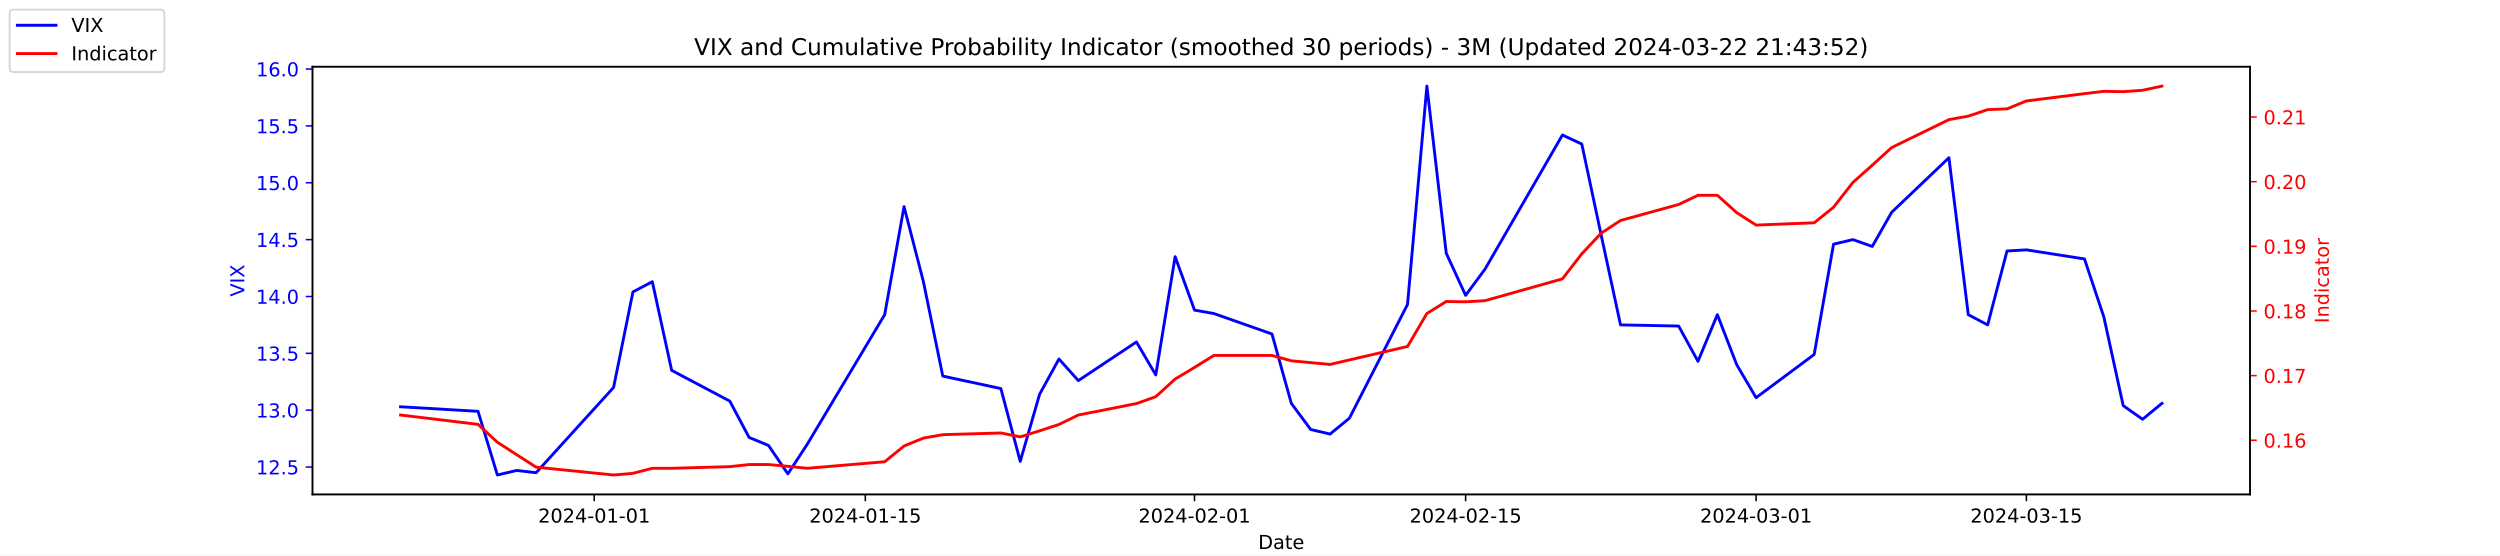
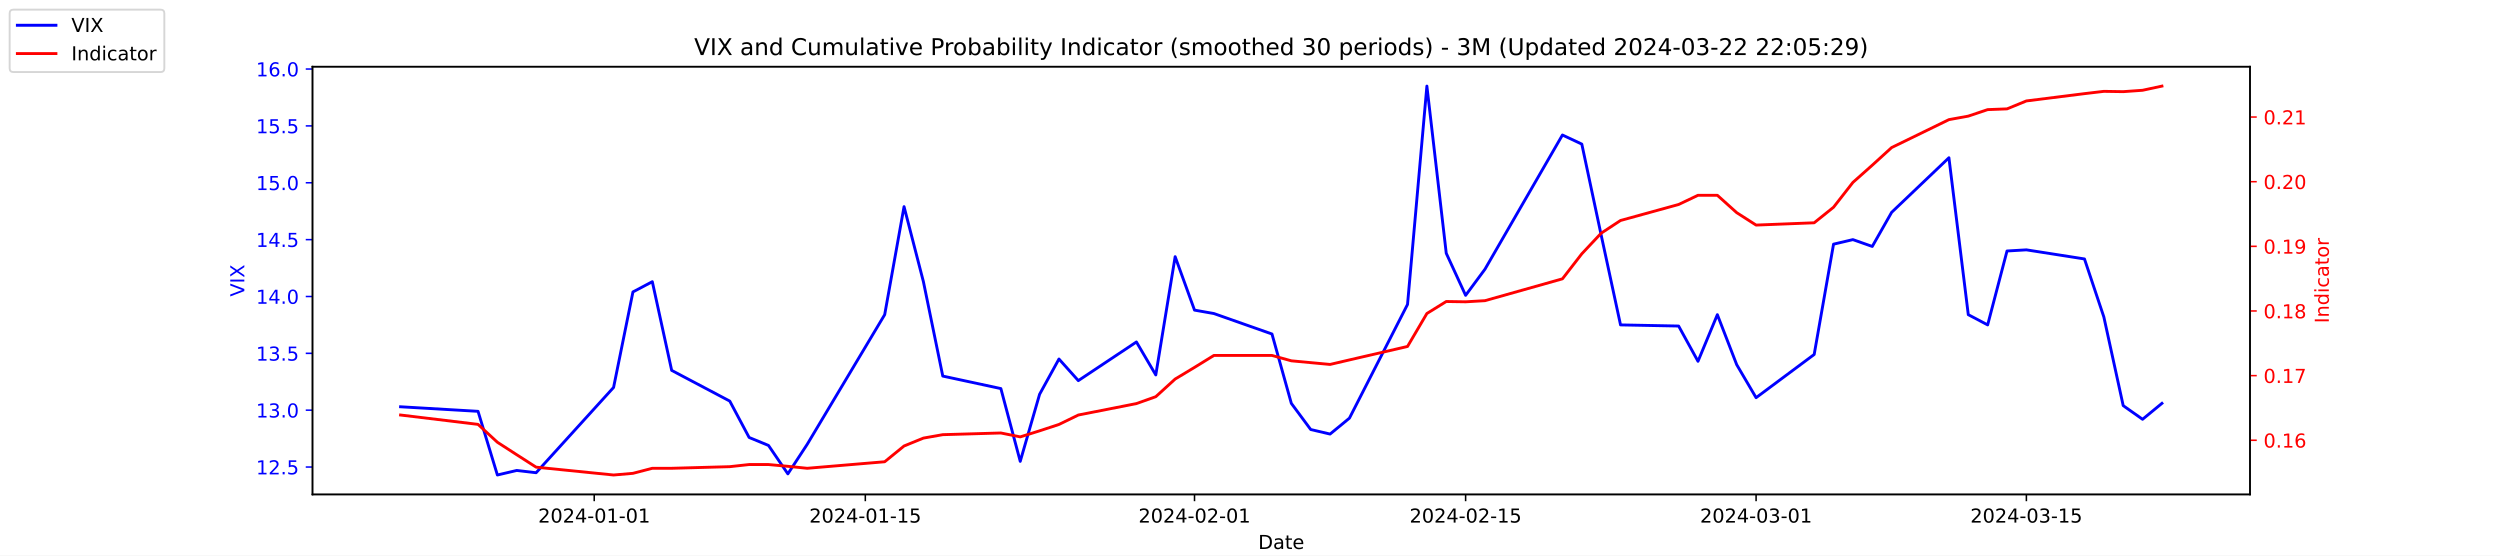
<svg xmlns="http://www.w3.org/2000/svg" xmlns:xlink="http://www.w3.org/1999/xlink" width="1296pt" height="288pt" viewBox="0 0 1296 288" version="1.1">
  <defs>
    <style type="text/css">*{stroke-linejoin: round; stroke-linecap: butt}</style>
  </defs>
  <g id="figure_1">
    <g id="patch_1">
      <path d="M 0 288  L 1296 288  L 1296 0  L 0 0  z " style="fill: #ffffff" />
    </g>
    <g id="axes_1">
      <g id="patch_2">
        <path d="M 162 256.32  L 1166.4 256.32  L 1166.4 34.56  L 162 34.56  z " style="fill: #ffffff" />
      </g>
      <g id="matplotlib.axis_1">
        <g id="xtick_1">
          <g id="line2d_1">
            <defs>
-               <path id="m0a89e63cd1" d="M 0 0  L 0 3.5  " style="stroke: #000000; stroke-width: 0.8" />
+               <path id="mcba1440560" d="M 0 0  L 0 3.5  " style="stroke: #000000; stroke-width: 0.8" />
            </defs>
            <g>
-               <use xlink:href="#m0a89e63cd1" x="308.04" y="256.32" style="stroke: #000000; stroke-width: 0.8" />
+               <use xlink:href="#mcba1440560" x="308.04" y="256.32" style="stroke: #000000; stroke-width: 0.8" />
            </g>
          </g>
          <g id="text_1">
            <g transform="translate(278.9824 270.9184) scale(0.1 -0.1)">
              <defs>
                <path id="DejaVuSans-32" d="M 1228 531  L 3431 531  L 3431 0  L 469 0  L 469 531  Q 828 903 1448 1529  Q 2069 2156 2228 2338  Q 2531 2678 2651 2914  Q 2772 3150 2772 3378  Q 2772 3750 2511 3984  Q 2250 4219 1831 4219  Q 1534 4219 1204 4116  Q 875 4013 500 3803  L 500 4441  Q 881 4594 1212 4672  Q 1544 4750 1819 4750  Q 2544 4750 2975 4387  Q 3406 4025 3406 3419  Q 3406 3131 3298 2873  Q 3191 2616 2906 2266  Q 2828 2175 2409 1742  Q 1991 1309 1228 531  z " transform="scale(0.015625)" />
                <path id="DejaVuSans-30" d="M 2034 4250  Q 1547 4250 1301 3770  Q 1056 3291 1056 2328  Q 1056 1369 1301 889  Q 1547 409 2034 409  Q 2525 409 2770 889  Q 3016 1369 3016 2328  Q 3016 3291 2770 3770  Q 2525 4250 2034 4250  z M 2034 4750  Q 2819 4750 3233 4129  Q 3647 3509 3647 2328  Q 3647 1150 3233 529  Q 2819 -91 2034 -91  Q 1250 -91 836 529  Q 422 1150 422 2328  Q 422 3509 836 4129  Q 1250 4750 2034 4750  z " transform="scale(0.015625)" />
                <path id="DejaVuSans-34" d="M 2419 4116  L 825 1625  L 2419 1625  L 2419 4116  z M 2253 4666  L 3047 4666  L 3047 1625  L 3713 1625  L 3713 1100  L 3047 1100  L 3047 0  L 2419 0  L 2419 1100  L 313 1100  L 313 1709  L 2253 4666  z " transform="scale(0.015625)" />
                <path id="DejaVuSans-2d" d="M 313 2009  L 1997 2009  L 1997 1497  L 313 1497  L 313 2009  z " transform="scale(0.015625)" />
                <path id="DejaVuSans-31" d="M 794 531  L 1825 531  L 1825 4091  L 703 3866  L 703 4441  L 1819 4666  L 2450 4666  L 2450 531  L 3481 531  L 3481 0  L 794 0  L 794 531  z " transform="scale(0.015625)" />
              </defs>
              <use xlink:href="#DejaVuSans-32" />
              <use xlink:href="#DejaVuSans-30" x="63.623" />
              <use xlink:href="#DejaVuSans-32" x="127.246" />
              <use xlink:href="#DejaVuSans-34" x="190.869" />
              <use xlink:href="#DejaVuSans-2d" x="254.492" />
              <use xlink:href="#DejaVuSans-30" x="290.576" />
              <use xlink:href="#DejaVuSans-31" x="354.199" />
              <use xlink:href="#DejaVuSans-2d" x="417.822" />
              <use xlink:href="#DejaVuSans-30" x="453.906" />
              <use xlink:href="#DejaVuSans-31" x="517.529" />
            </g>
          </g>
        </g>
        <g id="xtick_2">
          <g id="line2d_2">
            <g>
-               <use xlink:href="#m0a89e63cd1" x="448.58" y="256.32" style="stroke: #000000; stroke-width: 0.8" />
+               <use xlink:href="#mcba1440560" x="448.58" y="256.32" style="stroke: #000000; stroke-width: 0.8" />
            </g>
          </g>
          <g id="text_2">
            <g transform="translate(419.5222 270.9184) scale(0.1 -0.1)">
              <defs>
                <path id="DejaVuSans-35" d="M 691 4666  L 3169 4666  L 3169 4134  L 1269 4134  L 1269 2991  Q 1406 3038 1543 3061  Q 1681 3084 1819 3084  Q 2600 3084 3056 2656  Q 3513 2228 3513 1497  Q 3513 744 3044 326  Q 2575 -91 1722 -91  Q 1428 -91 1123 -41  Q 819 9 494 109  L 494 744  Q 775 591 1075 516  Q 1375 441 1709 441  Q 2250 441 2565 725  Q 2881 1009 2881 1497  Q 2881 1984 2565 2268  Q 2250 2553 1709 2553  Q 1456 2553 1204 2497  Q 953 2441 691 2322  L 691 4666  z " transform="scale(0.015625)" />
              </defs>
              <use xlink:href="#DejaVuSans-32" />
              <use xlink:href="#DejaVuSans-30" x="63.623" />
              <use xlink:href="#DejaVuSans-32" x="127.246" />
              <use xlink:href="#DejaVuSans-34" x="190.869" />
              <use xlink:href="#DejaVuSans-2d" x="254.492" />
              <use xlink:href="#DejaVuSans-30" x="290.576" />
              <use xlink:href="#DejaVuSans-31" x="354.199" />
              <use xlink:href="#DejaVuSans-2d" x="417.822" />
              <use xlink:href="#DejaVuSans-31" x="453.906" />
              <use xlink:href="#DejaVuSans-35" x="517.529" />
            </g>
          </g>
        </g>
        <g id="xtick_3">
          <g id="line2d_3">
            <g>
-               <use xlink:href="#m0a89e63cd1" x="619.236" y="256.32" style="stroke: #000000; stroke-width: 0.8" />
+               <use xlink:href="#mcba1440560" x="619.236" y="256.32" style="stroke: #000000; stroke-width: 0.8" />
            </g>
          </g>
          <g id="text_3">
            <g transform="translate(590.1778 270.9184) scale(0.1 -0.1)">
              <use xlink:href="#DejaVuSans-32" />
              <use xlink:href="#DejaVuSans-30" x="63.623" />
              <use xlink:href="#DejaVuSans-32" x="127.246" />
              <use xlink:href="#DejaVuSans-34" x="190.869" />
              <use xlink:href="#DejaVuSans-2d" x="254.492" />
              <use xlink:href="#DejaVuSans-30" x="290.576" />
              <use xlink:href="#DejaVuSans-32" x="354.199" />
              <use xlink:href="#DejaVuSans-2d" x="417.822" />
              <use xlink:href="#DejaVuSans-30" x="453.906" />
              <use xlink:href="#DejaVuSans-31" x="517.529" />
            </g>
          </g>
        </g>
        <g id="xtick_4">
          <g id="line2d_4">
            <g>
-               <use xlink:href="#m0a89e63cd1" x="759.775" y="256.32" style="stroke: #000000; stroke-width: 0.8" />
+               <use xlink:href="#mcba1440560" x="759.775" y="256.32" style="stroke: #000000; stroke-width: 0.8" />
            </g>
          </g>
          <g id="text_4">
            <g transform="translate(730.7177 270.9184) scale(0.1 -0.1)">
              <use xlink:href="#DejaVuSans-32" />
              <use xlink:href="#DejaVuSans-30" x="63.623" />
              <use xlink:href="#DejaVuSans-32" x="127.246" />
              <use xlink:href="#DejaVuSans-34" x="190.869" />
              <use xlink:href="#DejaVuSans-2d" x="254.492" />
              <use xlink:href="#DejaVuSans-30" x="290.576" />
              <use xlink:href="#DejaVuSans-32" x="354.199" />
              <use xlink:href="#DejaVuSans-2d" x="417.822" />
              <use xlink:href="#DejaVuSans-31" x="453.906" />
              <use xlink:href="#DejaVuSans-35" x="517.529" />
            </g>
          </g>
        </g>
        <g id="xtick_5">
          <g id="line2d_5">
            <g>
-               <use xlink:href="#m0a89e63cd1" x="910.354" y="256.32" style="stroke: #000000; stroke-width: 0.8" />
+               <use xlink:href="#mcba1440560" x="910.354" y="256.32" style="stroke: #000000; stroke-width: 0.8" />
            </g>
          </g>
          <g id="text_5">
            <g transform="translate(881.2961 270.9184) scale(0.1 -0.1)">
              <defs>
                <path id="DejaVuSans-33" d="M 2597 2516  Q 3050 2419 3304 2112  Q 3559 1806 3559 1356  Q 3559 666 3084 287  Q 2609 -91 1734 -91  Q 1441 -91 1130 -33  Q 819 25 488 141  L 488 750  Q 750 597 1062 519  Q 1375 441 1716 441  Q 2309 441 2620 675  Q 2931 909 2931 1356  Q 2931 1769 2642 2001  Q 2353 2234 1838 2234  L 1294 2234  L 1294 2753  L 1863 2753  Q 2328 2753 2575 2939  Q 2822 3125 2822 3475  Q 2822 3834 2567 4026  Q 2313 4219 1838 4219  Q 1578 4219 1281 4162  Q 984 4106 628 3988  L 628 4550  Q 988 4650 1302 4700  Q 1616 4750 1894 4750  Q 2613 4750 3031 4423  Q 3450 4097 3450 3541  Q 3450 3153 3228 2886  Q 3006 2619 2597 2516  z " transform="scale(0.015625)" />
              </defs>
              <use xlink:href="#DejaVuSans-32" />
              <use xlink:href="#DejaVuSans-30" x="63.623" />
              <use xlink:href="#DejaVuSans-32" x="127.246" />
              <use xlink:href="#DejaVuSans-34" x="190.869" />
              <use xlink:href="#DejaVuSans-2d" x="254.492" />
              <use xlink:href="#DejaVuSans-30" x="290.576" />
              <use xlink:href="#DejaVuSans-33" x="354.199" />
              <use xlink:href="#DejaVuSans-2d" x="417.822" />
              <use xlink:href="#DejaVuSans-30" x="453.906" />
              <use xlink:href="#DejaVuSans-31" x="517.529" />
            </g>
          </g>
        </g>
        <g id="xtick_6">
          <g id="line2d_6">
            <g>
-               <use xlink:href="#m0a89e63cd1" x="1050.476" y="256.32" style="stroke: #000000; stroke-width: 0.8" />
+               <use xlink:href="#mcba1440560" x="1050.476" y="256.32" style="stroke: #000000; stroke-width: 0.8" />
            </g>
          </g>
          <g id="text_6">
            <g transform="translate(1021.418 270.9184) scale(0.1 -0.1)">
              <use xlink:href="#DejaVuSans-32" />
              <use xlink:href="#DejaVuSans-30" x="63.623" />
              <use xlink:href="#DejaVuSans-32" x="127.246" />
              <use xlink:href="#DejaVuSans-34" x="190.869" />
              <use xlink:href="#DejaVuSans-2d" x="254.492" />
              <use xlink:href="#DejaVuSans-30" x="290.576" />
              <use xlink:href="#DejaVuSans-33" x="354.199" />
              <use xlink:href="#DejaVuSans-2d" x="417.822" />
              <use xlink:href="#DejaVuSans-31" x="453.906" />
              <use xlink:href="#DejaVuSans-35" x="517.529" />
            </g>
          </g>
        </g>
        <g id="text_7">
          <g transform="translate(652.2492 284.5966) scale(0.1 -0.1)">
            <defs>
              <path id="DejaVuSans-44" d="M 1259 4147  L 1259 519  L 2022 519  Q 2988 519 3436 956  Q 3884 1394 3884 2338  Q 3884 3275 3436 3711  Q 2988 4147 2022 4147  L 1259 4147  z M 628 4666  L 1925 4666  Q 3281 4666 3915 4102  Q 4550 3538 4550 2338  Q 4550 1131 3912 565  Q 3275 0 1925 0  L 628 0  L 628 4666  z " transform="scale(0.015625)" />
              <path id="DejaVuSans-61" d="M 2194 1759  Q 1497 1759 1228 1600  Q 959 1441 959 1056  Q 959 750 1161 570  Q 1363 391 1709 391  Q 2188 391 2477 730  Q 2766 1069 2766 1631  L 2766 1759  L 2194 1759  z M 3341 1997  L 3341 0  L 2766 0  L 2766 531  Q 2569 213 2275 61  Q 1981 -91 1556 -91  Q 1019 -91 701 211  Q 384 513 384 1019  Q 384 1609 779 1909  Q 1175 2209 1959 2209  L 2766 2209  L 2766 2266  Q 2766 2663 2505 2880  Q 2244 3097 1772 3097  Q 1472 3097 1187 3025  Q 903 2953 641 2809  L 641 3341  Q 956 3463 1253 3523  Q 1550 3584 1831 3584  Q 2591 3584 2966 3190  Q 3341 2797 3341 1997  z " transform="scale(0.015625)" />
              <path id="DejaVuSans-74" d="M 1172 4494  L 1172 3500  L 2356 3500  L 2356 3053  L 1172 3053  L 1172 1153  Q 1172 725 1289 603  Q 1406 481 1766 481  L 2356 481  L 2356 0  L 1766 0  Q 1100 0 847 248  Q 594 497 594 1153  L 594 3053  L 172 3053  L 172 3500  L 594 3500  L 594 4494  L 1172 4494  z " transform="scale(0.015625)" />
              <path id="DejaVuSans-65" d="M 3597 1894  L 3597 1613  L 953 1613  Q 991 1019 1311 708  Q 1631 397 2203 397  Q 2534 397 2845 478  Q 3156 559 3463 722  L 3463 178  Q 3153 47 2828 -22  Q 2503 -91 2169 -91  Q 1331 -91 842 396  Q 353 884 353 1716  Q 353 2575 817 3079  Q 1281 3584 2069 3584  Q 2775 3584 3186 3129  Q 3597 2675 3597 1894  z M 3022 2063  Q 3016 2534 2758 2815  Q 2500 3097 2075 3097  Q 1594 3097 1305 2825  Q 1016 2553 972 2059  L 3022 2063  z " transform="scale(0.015625)" />
            </defs>
            <use xlink:href="#DejaVuSans-44" />
            <use xlink:href="#DejaVuSans-61" x="77.002" />
            <use xlink:href="#DejaVuSans-74" x="138.281" />
            <use xlink:href="#DejaVuSans-65" x="177.49" />
          </g>
        </g>
      </g>
      <g id="matplotlib.axis_2">
        <g id="ytick_1">
          <g id="line2d_7">
            <defs>
-               <path id="m13eb1747d9" d="M 0 0  L -3.5 0  " style="stroke: #0000ff; stroke-width: 0.8" />
+               <path id="m016d136ee3" d="M 0 0  L -3.5 0  " style="stroke: #0000ff; stroke-width: 0.8" />
            </defs>
            <g>
-               <use xlink:href="#m13eb1747d9" x="162" y="242.114" style="fill: #0000ff; stroke: #0000ff; stroke-width: 0.8" />
+               <use xlink:href="#m016d136ee3" x="162" y="242.114" style="fill: #0000ff; stroke: #0000ff; stroke-width: 0.8" />
            </g>
          </g>
          <g id="text_8">
            <g style="fill: #0000ff" transform="translate(132.7344 245.9129) scale(0.1 -0.1)">
              <defs>
                <path id="DejaVuSans-2e" d="M 684 794  L 1344 794  L 1344 0  L 684 0  L 684 794  z " transform="scale(0.015625)" />
              </defs>
              <use xlink:href="#DejaVuSans-31" />
              <use xlink:href="#DejaVuSans-32" x="63.623" />
              <use xlink:href="#DejaVuSans-2e" x="127.246" />
              <use xlink:href="#DejaVuSans-35" x="159.033" />
            </g>
          </g>
        </g>
        <g id="ytick_2">
          <g id="line2d_8">
            <g>
-               <use xlink:href="#m13eb1747d9" x="162" y="212.64" style="fill: #0000ff; stroke: #0000ff; stroke-width: 0.8" />
+               <use xlink:href="#m016d136ee3" x="162" y="212.64" style="fill: #0000ff; stroke: #0000ff; stroke-width: 0.8" />
            </g>
          </g>
          <g id="text_9">
            <g style="fill: #0000ff" transform="translate(132.7344 216.4392) scale(0.1 -0.1)">
              <use xlink:href="#DejaVuSans-31" />
              <use xlink:href="#DejaVuSans-33" x="63.623" />
              <use xlink:href="#DejaVuSans-2e" x="127.246" />
              <use xlink:href="#DejaVuSans-30" x="159.033" />
            </g>
          </g>
        </g>
        <g id="ytick_3">
          <g id="line2d_9">
            <g>
-               <use xlink:href="#m13eb1747d9" x="162" y="183.166" style="fill: #0000ff; stroke: #0000ff; stroke-width: 0.8" />
+               <use xlink:href="#m016d136ee3" x="162" y="183.166" style="fill: #0000ff; stroke: #0000ff; stroke-width: 0.8" />
            </g>
          </g>
          <g id="text_10">
            <g style="fill: #0000ff" transform="translate(132.7344 186.9656) scale(0.1 -0.1)">
              <use xlink:href="#DejaVuSans-31" />
              <use xlink:href="#DejaVuSans-33" x="63.623" />
              <use xlink:href="#DejaVuSans-2e" x="127.246" />
              <use xlink:href="#DejaVuSans-35" x="159.033" />
            </g>
          </g>
        </g>
        <g id="ytick_4">
          <g id="line2d_10">
            <g>
-               <use xlink:href="#m13eb1747d9" x="162" y="153.693" style="fill: #0000ff; stroke: #0000ff; stroke-width: 0.8" />
+               <use xlink:href="#m016d136ee3" x="162" y="153.693" style="fill: #0000ff; stroke: #0000ff; stroke-width: 0.8" />
            </g>
          </g>
          <g id="text_11">
            <g style="fill: #0000ff" transform="translate(132.7344 157.4919) scale(0.1 -0.1)">
              <use xlink:href="#DejaVuSans-31" />
              <use xlink:href="#DejaVuSans-34" x="63.623" />
              <use xlink:href="#DejaVuSans-2e" x="127.246" />
              <use xlink:href="#DejaVuSans-30" x="159.033" />
            </g>
          </g>
        </g>
        <g id="ytick_5">
          <g id="line2d_11">
            <g>
-               <use xlink:href="#m13eb1747d9" x="162" y="124.219" style="fill: #0000ff; stroke: #0000ff; stroke-width: 0.8" />
+               <use xlink:href="#m016d136ee3" x="162" y="124.219" style="fill: #0000ff; stroke: #0000ff; stroke-width: 0.8" />
            </g>
          </g>
          <g id="text_12">
            <g style="fill: #0000ff" transform="translate(132.7344 128.0182) scale(0.1 -0.1)">
              <use xlink:href="#DejaVuSans-31" />
              <use xlink:href="#DejaVuSans-34" x="63.623" />
              <use xlink:href="#DejaVuSans-2e" x="127.246" />
              <use xlink:href="#DejaVuSans-35" x="159.033" />
            </g>
          </g>
        </g>
        <g id="ytick_6">
          <g id="line2d_12">
            <g>
-               <use xlink:href="#m13eb1747d9" x="162" y="94.745" style="fill: #0000ff; stroke: #0000ff; stroke-width: 0.8" />
+               <use xlink:href="#m016d136ee3" x="162" y="94.745" style="fill: #0000ff; stroke: #0000ff; stroke-width: 0.8" />
            </g>
          </g>
          <g id="text_13">
            <g style="fill: #0000ff" transform="translate(132.7344 98.5445) scale(0.1 -0.1)">
              <use xlink:href="#DejaVuSans-31" />
              <use xlink:href="#DejaVuSans-35" x="63.623" />
              <use xlink:href="#DejaVuSans-2e" x="127.246" />
              <use xlink:href="#DejaVuSans-30" x="159.033" />
            </g>
          </g>
        </g>
        <g id="ytick_7">
          <g id="line2d_13">
            <g>
-               <use xlink:href="#m13eb1747d9" x="162" y="65.272" style="fill: #0000ff; stroke: #0000ff; stroke-width: 0.8" />
+               <use xlink:href="#m016d136ee3" x="162" y="65.272" style="fill: #0000ff; stroke: #0000ff; stroke-width: 0.8" />
            </g>
          </g>
          <g id="text_14">
            <g style="fill: #0000ff" transform="translate(132.7344 69.07082) scale(0.1 -0.1)">
              <use xlink:href="#DejaVuSans-31" />
              <use xlink:href="#DejaVuSans-35" x="63.623" />
              <use xlink:href="#DejaVuSans-2e" x="127.246" />
              <use xlink:href="#DejaVuSans-35" x="159.033" />
            </g>
          </g>
        </g>
        <g id="ytick_8">
          <g id="line2d_14">
            <g>
-               <use xlink:href="#m13eb1747d9" x="162" y="35.798" style="fill: #0000ff; stroke: #0000ff; stroke-width: 0.8" />
+               <use xlink:href="#m016d136ee3" x="162" y="35.798" style="fill: #0000ff; stroke: #0000ff; stroke-width: 0.8" />
            </g>
          </g>
          <g id="text_15">
            <g style="fill: #0000ff" transform="translate(132.7344 39.59714) scale(0.1 -0.1)">
              <defs>
                <path id="DejaVuSans-36" d="M 2113 2584  Q 1688 2584 1439 2293  Q 1191 2003 1191 1497  Q 1191 994 1439 701  Q 1688 409 2113 409  Q 2538 409 2786 701  Q 3034 994 3034 1497  Q 3034 2003 2786 2293  Q 2538 2584 2113 2584  z M 3366 4563  L 3366 3988  Q 3128 4100 2886 4159  Q 2644 4219 2406 4219  Q 1781 4219 1451 3797  Q 1122 3375 1075 2522  Q 1259 2794 1537 2939  Q 1816 3084 2150 3084  Q 2853 3084 3261 2657  Q 3669 2231 3669 1497  Q 3669 778 3244 343  Q 2819 -91 2113 -91  Q 1303 -91 875 529  Q 447 1150 447 2328  Q 447 3434 972 4092  Q 1497 4750 2381 4750  Q 2619 4750 2861 4703  Q 3103 4656 3366 4563  z " transform="scale(0.015625)" />
              </defs>
              <use xlink:href="#DejaVuSans-31" />
              <use xlink:href="#DejaVuSans-36" x="63.623" />
              <use xlink:href="#DejaVuSans-2e" x="127.246" />
              <use xlink:href="#DejaVuSans-30" x="159.033" />
            </g>
          </g>
        </g>
        <g id="text_16">
          <g style="fill: #0000ff" transform="translate(126.6547 153.7603) rotate(-90) scale(0.1 -0.1)">
            <defs>
              <path id="DejaVuSans-56" d="M 1831 0  L 50 4666  L 709 4666  L 2188 738  L 3669 4666  L 4325 4666  L 2547 0  L 1831 0  z " transform="scale(0.015625)" />
              <path id="DejaVuSans-49" d="M 628 4666  L 1259 4666  L 1259 0  L 628 0  L 628 4666  z " transform="scale(0.015625)" />
              <path id="DejaVuSans-58" d="M 403 4666  L 1081 4666  L 2241 2931  L 3406 4666  L 4084 4666  L 2584 2425  L 4184 0  L 3506 0  L 2194 1984  L 872 0  L 191 0  L 1856 2491  L 403 4666  z " transform="scale(0.015625)" />
            </defs>
            <use xlink:href="#DejaVuSans-56" />
            <use xlink:href="#DejaVuSans-49" x="68.408" />
            <use xlink:href="#DejaVuSans-58" x="97.9" />
          </g>
        </g>
      </g>
      <g id="line2d_15">
-         <path d="M 207.655 210.872  L 247.809 213.23  L 257.847 246.24  L 267.886 243.882  L 277.924 245.061  L 318.079 200.851  L 328.117 151.335  L 338.156 146.029  L 348.194 192.008  L 378.31 207.924  L 388.349 226.787  L 398.387 230.914  L 408.426 245.651  L 418.464 230.324  L 458.619 163.124  L 468.657 107.124  L 478.696 146.029  L 488.734 194.956  L 518.85 201.44  L 528.889 239.166  L 538.927 204.387  L 548.966 186.114  L 559.004 197.314  L 589.12 177.272  L 599.158 194.366  L 609.197 133.061  L 619.236 160.766  L 629.274 162.535  L 659.39 173.145  L 669.428 209.103  L 679.467 222.661  L 689.506 225.019  L 699.544 216.766  L 729.66 157.819  L 739.698 44.64  L 749.737 131.293  L 759.775 153.103  L 769.814 139.545  L 809.968 69.987  L 820.007 74.703  L 830.045 121.861  L 840.084 168.429  L 870.2 169.019  L 880.238 187.293  L 890.277 163.124  L 900.315 189.061  L 910.354 206.156  L 940.47 183.756  L 950.508 126.577  L 960.547 124.219  L 970.585 127.756  L 980.624 110.072  L 1010.321 81.777  L 1020.36 163.124  L 1030.398 168.429  L 1040.437 130.114  L 1050.476 129.524  L 1080.591 134.24  L 1090.63 164.303  L 1100.668 210.282  L 1110.707 217.356  L 1120.745 209.103  " clip-path="url(#pf6a433c8dd)" style="fill: none; stroke: #0000ff; stroke-width: 1.5; stroke-linecap: square" />
+         <path d="M 207.655 210.872  L 247.809 213.23  L 257.847 246.24  L 267.886 243.882  L 277.924 245.061  L 318.079 200.851  L 328.117 151.335  L 338.156 146.029  L 348.194 192.008  L 378.31 207.924  L 388.349 226.787  L 398.387 230.914  L 408.426 245.651  L 418.464 230.324  L 458.619 163.124  L 468.657 107.124  L 478.696 146.029  L 488.734 194.956  L 518.85 201.44  L 528.889 239.166  L 538.927 204.387  L 548.966 186.114  L 559.004 197.314  L 589.12 177.272  L 599.158 194.366  L 609.197 133.061  L 619.236 160.766  L 629.274 162.535  L 659.39 173.145  L 669.428 209.103  L 679.467 222.661  L 689.506 225.019  L 699.544 216.766  L 729.66 157.819  L 739.698 44.64  L 749.737 131.293  L 759.775 153.103  L 769.814 139.545  L 809.968 69.987  L 820.007 74.703  L 830.045 121.861  L 840.084 168.429  L 870.2 169.019  L 880.238 187.293  L 890.277 163.124  L 900.315 189.061  L 910.354 206.156  L 940.47 183.756  L 950.508 126.577  L 960.547 124.219  L 970.585 127.756  L 980.624 110.072  L 1010.321 81.777  L 1020.36 163.124  L 1030.398 168.429  L 1040.437 130.114  L 1050.476 129.524  L 1080.591 134.24  L 1090.63 164.303  L 1100.668 210.282  L 1110.707 217.356  L 1120.745 209.103  " clip-path="url(#pc9dcb7c526)" style="fill: none; stroke: #0000ff; stroke-width: 1.5; stroke-linecap: square" />
      </g>
      <g id="patch_3">
        <path d="M 162 256.32  L 162 34.56  " style="fill: none; stroke: #000000; stroke-width: 0.8; stroke-linejoin: miter; stroke-linecap: square" />
      </g>
      <g id="patch_4">
        <path d="M 1166.4 256.32  L 1166.4 34.56  " style="fill: none; stroke: #000000; stroke-width: 0.8; stroke-linejoin: miter; stroke-linecap: square" />
      </g>
      <g id="patch_5">
        <path d="M 162 256.32  L 1166.4 256.32  " style="fill: none; stroke: #000000; stroke-width: 0.8; stroke-linejoin: miter; stroke-linecap: square" />
      </g>
      <g id="patch_6">
        <path d="M 162 34.56  L 1166.4 34.56  " style="fill: none; stroke: #000000; stroke-width: 0.8; stroke-linejoin: miter; stroke-linecap: square" />
      </g>
    </g>
    <g id="axes_2">
      <g id="matplotlib.axis_3">
        <g id="ytick_9">
          <g id="line2d_16">
            <defs>
-               <path id="me90ce48cf6" d="M 0 0  L 3.5 0  " style="stroke: #ff0000; stroke-width: 0.8" />
+               <path id="me4fb92a572" d="M 0 0  L 3.5 0  " style="stroke: #ff0000; stroke-width: 0.8" />
            </defs>
            <g>
-               <use xlink:href="#me90ce48cf6" x="1166.4" y="228.231" style="fill: #ff0000; stroke: #ff0000; stroke-width: 0.8" />
+               <use xlink:href="#me4fb92a572" x="1166.4" y="228.231" style="fill: #ff0000; stroke: #ff0000; stroke-width: 0.8" />
            </g>
          </g>
          <g id="text_17">
            <g style="fill: #ff0000" transform="translate(1173.4 232.0299) scale(0.1 -0.1)">
              <use xlink:href="#DejaVuSans-30" />
              <use xlink:href="#DejaVuSans-2e" x="63.623" />
              <use xlink:href="#DejaVuSans-31" x="95.41" />
              <use xlink:href="#DejaVuSans-36" x="159.033" />
            </g>
          </g>
        </g>
        <g id="ytick_10">
          <g id="line2d_17">
            <g>
-               <use xlink:href="#me90ce48cf6" x="1166.4" y="194.72" style="fill: #ff0000; stroke: #ff0000; stroke-width: 0.8" />
+               <use xlink:href="#me4fb92a572" x="1166.4" y="194.72" style="fill: #ff0000; stroke: #ff0000; stroke-width: 0.8" />
            </g>
          </g>
          <g id="text_18">
            <g style="fill: #ff0000" transform="translate(1173.4 198.5188) scale(0.1 -0.1)">
              <defs>
                <path id="DejaVuSans-37" d="M 525 4666  L 3525 4666  L 3525 4397  L 1831 0  L 1172 0  L 2766 4134  L 525 4134  L 525 4666  z " transform="scale(0.015625)" />
              </defs>
              <use xlink:href="#DejaVuSans-30" />
              <use xlink:href="#DejaVuSans-2e" x="63.623" />
              <use xlink:href="#DejaVuSans-31" x="95.41" />
              <use xlink:href="#DejaVuSans-37" x="159.033" />
            </g>
          </g>
        </g>
        <g id="ytick_11">
          <g id="line2d_18">
            <g>
-               <use xlink:href="#me90ce48cf6" x="1166.4" y="161.208" style="fill: #ff0000; stroke: #ff0000; stroke-width: 0.8" />
+               <use xlink:href="#me4fb92a572" x="1166.4" y="161.208" style="fill: #ff0000; stroke: #ff0000; stroke-width: 0.8" />
            </g>
          </g>
          <g id="text_19">
            <g style="fill: #ff0000" transform="translate(1173.4 165.0077) scale(0.1 -0.1)">
              <defs>
                <path id="DejaVuSans-38" d="M 2034 2216  Q 1584 2216 1326 1975  Q 1069 1734 1069 1313  Q 1069 891 1326 650  Q 1584 409 2034 409  Q 2484 409 2743 651  Q 3003 894 3003 1313  Q 3003 1734 2745 1975  Q 2488 2216 2034 2216  z M 1403 2484  Q 997 2584 770 2862  Q 544 3141 544 3541  Q 544 4100 942 4425  Q 1341 4750 2034 4750  Q 2731 4750 3128 4425  Q 3525 4100 3525 3541  Q 3525 3141 3298 2862  Q 3072 2584 2669 2484  Q 3125 2378 3379 2068  Q 3634 1759 3634 1313  Q 3634 634 3220 271  Q 2806 -91 2034 -91  Q 1263 -91 848 271  Q 434 634 434 1313  Q 434 1759 690 2068  Q 947 2378 1403 2484  z M 1172 3481  Q 1172 3119 1398 2916  Q 1625 2713 2034 2713  Q 2441 2713 2670 2916  Q 2900 3119 2900 3481  Q 2900 3844 2670 4047  Q 2441 4250 2034 4250  Q 1625 4250 1398 4047  Q 1172 3844 1172 3481  z " transform="scale(0.015625)" />
              </defs>
              <use xlink:href="#DejaVuSans-30" />
              <use xlink:href="#DejaVuSans-2e" x="63.623" />
              <use xlink:href="#DejaVuSans-31" x="95.41" />
              <use xlink:href="#DejaVuSans-38" x="159.033" />
            </g>
          </g>
        </g>
        <g id="ytick_12">
          <g id="line2d_19">
            <g>
-               <use xlink:href="#me90ce48cf6" x="1166.4" y="127.697" style="fill: #ff0000; stroke: #ff0000; stroke-width: 0.8" />
+               <use xlink:href="#me4fb92a572" x="1166.4" y="127.697" style="fill: #ff0000; stroke: #ff0000; stroke-width: 0.8" />
            </g>
          </g>
          <g id="text_20">
            <g style="fill: #ff0000" transform="translate(1173.4 131.4966) scale(0.1 -0.1)">
              <defs>
                <path id="DejaVuSans-39" d="M 703 97  L 703 672  Q 941 559 1184 500  Q 1428 441 1663 441  Q 2288 441 2617 861  Q 2947 1281 2994 2138  Q 2813 1869 2534 1725  Q 2256 1581 1919 1581  Q 1219 1581 811 2004  Q 403 2428 403 3163  Q 403 3881 828 4315  Q 1253 4750 1959 4750  Q 2769 4750 3195 4129  Q 3622 3509 3622 2328  Q 3622 1225 3098 567  Q 2575 -91 1691 -91  Q 1453 -91 1209 -44  Q 966 3 703 97  z M 1959 2075  Q 2384 2075 2632 2365  Q 2881 2656 2881 3163  Q 2881 3666 2632 3958  Q 2384 4250 1959 4250  Q 1534 4250 1286 3958  Q 1038 3666 1038 3163  Q 1038 2656 1286 2365  Q 1534 2075 1959 2075  z " transform="scale(0.015625)" />
              </defs>
              <use xlink:href="#DejaVuSans-30" />
              <use xlink:href="#DejaVuSans-2e" x="63.623" />
              <use xlink:href="#DejaVuSans-31" x="95.41" />
              <use xlink:href="#DejaVuSans-39" x="159.033" />
            </g>
          </g>
        </g>
        <g id="ytick_13">
          <g id="line2d_20">
            <g>
-               <use xlink:href="#me90ce48cf6" x="1166.4" y="94.186" style="fill: #ff0000; stroke: #ff0000; stroke-width: 0.8" />
+               <use xlink:href="#me4fb92a572" x="1166.4" y="94.186" style="fill: #ff0000; stroke: #ff0000; stroke-width: 0.8" />
            </g>
          </g>
          <g id="text_21">
            <g style="fill: #ff0000" transform="translate(1173.4 97.98544) scale(0.1 -0.1)">
              <use xlink:href="#DejaVuSans-30" />
              <use xlink:href="#DejaVuSans-2e" x="63.623" />
              <use xlink:href="#DejaVuSans-32" x="95.41" />
              <use xlink:href="#DejaVuSans-30" x="159.033" />
            </g>
          </g>
        </g>
        <g id="ytick_14">
          <g id="line2d_21">
            <g>
-               <use xlink:href="#me90ce48cf6" x="1166.4" y="60.675" style="fill: #ff0000; stroke: #ff0000; stroke-width: 0.8" />
+               <use xlink:href="#me4fb92a572" x="1166.4" y="60.675" style="fill: #ff0000; stroke: #ff0000; stroke-width: 0.8" />
            </g>
          </g>
          <g id="text_22">
            <g style="fill: #ff0000" transform="translate(1173.4 64.47432) scale(0.1 -0.1)">
              <use xlink:href="#DejaVuSans-30" />
              <use xlink:href="#DejaVuSans-2e" x="63.623" />
              <use xlink:href="#DejaVuSans-32" x="95.41" />
              <use xlink:href="#DejaVuSans-31" x="159.033" />
            </g>
          </g>
        </g>
        <g id="text_23">
          <g style="fill: #ff0000" transform="translate(1207.264 167.5353) rotate(-90) scale(0.1 -0.1)">
            <defs>
              <path id="DejaVuSans-6e" d="M 3513 2113  L 3513 0  L 2938 0  L 2938 2094  Q 2938 2591 2744 2837  Q 2550 3084 2163 3084  Q 1697 3084 1428 2787  Q 1159 2491 1159 1978  L 1159 0  L 581 0  L 581 3500  L 1159 3500  L 1159 2956  Q 1366 3272 1645 3428  Q 1925 3584 2291 3584  Q 2894 3584 3203 3211  Q 3513 2838 3513 2113  z " transform="scale(0.015625)" />
              <path id="DejaVuSans-64" d="M 2906 2969  L 2906 4863  L 3481 4863  L 3481 0  L 2906 0  L 2906 525  Q 2725 213 2448 61  Q 2172 -91 1784 -91  Q 1150 -91 751 415  Q 353 922 353 1747  Q 353 2572 751 3078  Q 1150 3584 1784 3584  Q 2172 3584 2448 3432  Q 2725 3281 2906 2969  z M 947 1747  Q 947 1113 1208 752  Q 1469 391 1925 391  Q 2381 391 2643 752  Q 2906 1113 2906 1747  Q 2906 2381 2643 2742  Q 2381 3103 1925 3103  Q 1469 3103 1208 2742  Q 947 2381 947 1747  z " transform="scale(0.015625)" />
              <path id="DejaVuSans-69" d="M 603 3500  L 1178 3500  L 1178 0  L 603 0  L 603 3500  z M 603 4863  L 1178 4863  L 1178 4134  L 603 4134  L 603 4863  z " transform="scale(0.015625)" />
              <path id="DejaVuSans-63" d="M 3122 3366  L 3122 2828  Q 2878 2963 2633 3030  Q 2388 3097 2138 3097  Q 1578 3097 1268 2742  Q 959 2388 959 1747  Q 959 1106 1268 751  Q 1578 397 2138 397  Q 2388 397 2633 464  Q 2878 531 3122 666  L 3122 134  Q 2881 22 2623 -34  Q 2366 -91 2075 -91  Q 1284 -91 818 406  Q 353 903 353 1747  Q 353 2603 823 3093  Q 1294 3584 2113 3584  Q 2378 3584 2631 3529  Q 2884 3475 3122 3366  z " transform="scale(0.015625)" />
              <path id="DejaVuSans-6f" d="M 1959 3097  Q 1497 3097 1228 2736  Q 959 2375 959 1747  Q 959 1119 1226 758  Q 1494 397 1959 397  Q 2419 397 2687 759  Q 2956 1122 2956 1747  Q 2956 2369 2687 2733  Q 2419 3097 1959 3097  z M 1959 3584  Q 2709 3584 3137 3096  Q 3566 2609 3566 1747  Q 3566 888 3137 398  Q 2709 -91 1959 -91  Q 1206 -91 779 398  Q 353 888 353 1747  Q 353 2609 779 3096  Q 1206 3584 1959 3584  z " transform="scale(0.015625)" />
              <path id="DejaVuSans-72" d="M 2631 2963  Q 2534 3019 2420 3045  Q 2306 3072 2169 3072  Q 1681 3072 1420 2755  Q 1159 2438 1159 1844  L 1159 0  L 581 0  L 581 3500  L 1159 3500  L 1159 2956  Q 1341 3275 1631 3429  Q 1922 3584 2338 3584  Q 2397 3584 2469 3576  Q 2541 3569 2628 3553  L 2631 2963  z " transform="scale(0.015625)" />
            </defs>
            <use xlink:href="#DejaVuSans-49" />
            <use xlink:href="#DejaVuSans-6e" x="29.492" />
            <use xlink:href="#DejaVuSans-64" x="92.871" />
            <use xlink:href="#DejaVuSans-69" x="156.348" />
            <use xlink:href="#DejaVuSans-63" x="184.131" />
            <use xlink:href="#DejaVuSans-61" x="239.111" />
            <use xlink:href="#DejaVuSans-74" x="300.391" />
            <use xlink:href="#DejaVuSans-6f" x="339.6" />
            <use xlink:href="#DejaVuSans-72" x="400.781" />
          </g>
        </g>
      </g>
      <g id="line2d_22">
-         <path d="M 207.655 215.148  L 247.809 219.996  L 257.847 229.262  L 267.886 235.742  L 277.924 242.177  L 318.079 246.24  L 328.117 245.376  L 338.156 242.762  L 348.194 242.762  L 378.31 241.92  L 388.349 240.817  L 398.387 240.817  L 408.426 241.737  L 418.464 242.762  L 458.619 239.374  L 468.657 231.2  L 478.696 227.11  L 488.734 225.333  L 518.85 224.46  L 528.889 226.48  L 538.927 223.342  L 548.966 220.036  L 559.004 215.148  L 589.12 209.214  L 599.158 205.645  L 609.197 196.491  L 619.236 190.458  L 629.274 184.263  L 659.39 184.263  L 669.428 187.052  L 679.467 187.99  L 689.506 188.924  L 699.544 186.582  L 729.66 179.604  L 739.698 162.518  L 749.737 156.297  L 759.775 156.457  L 769.814 155.869  L 809.968 144.545  L 820.007 131.575  L 830.045 120.882  L 840.084 114.302  L 870.2 106.007  L 880.238 101.235  L 890.277 101.235  L 900.315 110.25  L 910.354 116.68  L 940.47 115.494  L 950.508 107.429  L 960.547 94.56  L 970.585 85.636  L 980.624 76.493  L 1010.321 62.021  L 1020.36 60.198  L 1030.398 56.827  L 1040.437 56.442  L 1050.476 52.325  L 1080.591 48.546  L 1090.63 47.356  L 1100.668 47.515  L 1110.707 46.799  L 1120.745 44.64  " clip-path="url(#pf6a433c8dd)" style="fill: none; stroke: #ff0000; stroke-width: 1.5; stroke-linecap: square" />
+         <path d="M 207.655 215.148  L 247.809 219.996  L 257.847 229.262  L 267.886 235.742  L 277.924 242.177  L 318.079 246.24  L 328.117 245.376  L 338.156 242.762  L 348.194 242.762  L 378.31 241.92  L 388.349 240.817  L 398.387 240.817  L 408.426 241.737  L 418.464 242.762  L 458.619 239.374  L 468.657 231.2  L 478.696 227.11  L 488.734 225.333  L 518.85 224.46  L 528.889 226.48  L 538.927 223.342  L 548.966 220.036  L 559.004 215.148  L 589.12 209.214  L 599.158 205.645  L 609.197 196.491  L 619.236 190.458  L 629.274 184.263  L 659.39 184.263  L 669.428 187.052  L 679.467 187.99  L 689.506 188.924  L 699.544 186.582  L 729.66 179.604  L 739.698 162.518  L 749.737 156.297  L 759.775 156.457  L 769.814 155.869  L 809.968 144.545  L 820.007 131.575  L 830.045 120.882  L 840.084 114.302  L 870.2 106.007  L 880.238 101.235  L 890.277 101.235  L 900.315 110.25  L 910.354 116.68  L 940.47 115.494  L 950.508 107.429  L 960.547 94.56  L 970.585 85.636  L 980.624 76.493  L 1010.321 62.021  L 1020.36 60.198  L 1030.398 56.827  L 1040.437 56.442  L 1050.476 52.325  L 1080.591 48.546  L 1090.63 47.356  L 1100.668 47.515  L 1110.707 46.799  L 1120.745 44.64  " clip-path="url(#pc9dcb7c526)" style="fill: none; stroke: #ff0000; stroke-width: 1.5; stroke-linecap: square" />
      </g>
      <g id="patch_7">
        <path d="M 162 256.32  L 162 34.56  " style="fill: none; stroke: #000000; stroke-width: 0.8; stroke-linejoin: miter; stroke-linecap: square" />
      </g>
      <g id="patch_8">
        <path d="M 1166.4 256.32  L 1166.4 34.56  " style="fill: none; stroke: #000000; stroke-width: 0.8; stroke-linejoin: miter; stroke-linecap: square" />
      </g>
      <g id="patch_9">
        <path d="M 162 256.32  L 1166.4 256.32  " style="fill: none; stroke: #000000; stroke-width: 0.8; stroke-linejoin: miter; stroke-linecap: square" />
      </g>
      <g id="patch_10">
        <path d="M 162 34.56  L 1166.4 34.56  " style="fill: none; stroke: #000000; stroke-width: 0.8; stroke-linejoin: miter; stroke-linecap: square" />
      </g>
      <g id="text_24">
        <g transform="translate(359.8481 28.56) scale(0.12 -0.12)">
          <defs>
            <path id="DejaVuSans-20" transform="scale(0.015625)" />
            <path id="DejaVuSans-43" d="M 4122 4306  L 4122 3641  Q 3803 3938 3442 4084  Q 3081 4231 2675 4231  Q 1875 4231 1450 3742  Q 1025 3253 1025 2328  Q 1025 1406 1450 917  Q 1875 428 2675 428  Q 3081 428 3442 575  Q 3803 722 4122 1019  L 4122 359  Q 3791 134 3420 21  Q 3050 -91 2638 -91  Q 1578 -91 968 557  Q 359 1206 359 2328  Q 359 3453 968 4101  Q 1578 4750 2638 4750  Q 3056 4750 3426 4639  Q 3797 4528 4122 4306  z " transform="scale(0.015625)" />
            <path id="DejaVuSans-75" d="M 544 1381  L 544 3500  L 1119 3500  L 1119 1403  Q 1119 906 1312 657  Q 1506 409 1894 409  Q 2359 409 2629 706  Q 2900 1003 2900 1516  L 2900 3500  L 3475 3500  L 3475 0  L 2900 0  L 2900 538  Q 2691 219 2414 64  Q 2138 -91 1772 -91  Q 1169 -91 856 284  Q 544 659 544 1381  z M 1991 3584  L 1991 3584  z " transform="scale(0.015625)" />
            <path id="DejaVuSans-6d" d="M 3328 2828  Q 3544 3216 3844 3400  Q 4144 3584 4550 3584  Q 5097 3584 5394 3201  Q 5691 2819 5691 2113  L 5691 0  L 5113 0  L 5113 2094  Q 5113 2597 4934 2840  Q 4756 3084 4391 3084  Q 3944 3084 3684 2787  Q 3425 2491 3425 1978  L 3425 0  L 2847 0  L 2847 2094  Q 2847 2600 2669 2842  Q 2491 3084 2119 3084  Q 1678 3084 1418 2786  Q 1159 2488 1159 1978  L 1159 0  L 581 0  L 581 3500  L 1159 3500  L 1159 2956  Q 1356 3278 1631 3431  Q 1906 3584 2284 3584  Q 2666 3584 2933 3390  Q 3200 3197 3328 2828  z " transform="scale(0.015625)" />
            <path id="DejaVuSans-6c" d="M 603 4863  L 1178 4863  L 1178 0  L 603 0  L 603 4863  z " transform="scale(0.015625)" />
            <path id="DejaVuSans-76" d="M 191 3500  L 800 3500  L 1894 563  L 2988 3500  L 3597 3500  L 2284 0  L 1503 0  L 191 3500  z " transform="scale(0.015625)" />
            <path id="DejaVuSans-50" d="M 1259 4147  L 1259 2394  L 2053 2394  Q 2494 2394 2734 2622  Q 2975 2850 2975 3272  Q 2975 3691 2734 3919  Q 2494 4147 2053 4147  L 1259 4147  z M 628 4666  L 2053 4666  Q 2838 4666 3239 4311  Q 3641 3956 3641 3272  Q 3641 2581 3239 2228  Q 2838 1875 2053 1875  L 1259 1875  L 1259 0  L 628 0  L 628 4666  z " transform="scale(0.015625)" />
            <path id="DejaVuSans-62" d="M 3116 1747  Q 3116 2381 2855 2742  Q 2594 3103 2138 3103  Q 1681 3103 1420 2742  Q 1159 2381 1159 1747  Q 1159 1113 1420 752  Q 1681 391 2138 391  Q 2594 391 2855 752  Q 3116 1113 3116 1747  z M 1159 2969  Q 1341 3281 1617 3432  Q 1894 3584 2278 3584  Q 2916 3584 3314 3078  Q 3713 2572 3713 1747  Q 3713 922 3314 415  Q 2916 -91 2278 -91  Q 1894 -91 1617 61  Q 1341 213 1159 525  L 1159 0  L 581 0  L 581 4863  L 1159 4863  L 1159 2969  z " transform="scale(0.015625)" />
            <path id="DejaVuSans-79" d="M 2059 -325  Q 1816 -950 1584 -1140  Q 1353 -1331 966 -1331  L 506 -1331  L 506 -850  L 844 -850  Q 1081 -850 1212 -737  Q 1344 -625 1503 -206  L 1606 56  L 191 3500  L 800 3500  L 1894 763  L 2988 3500  L 3597 3500  L 2059 -325  z " transform="scale(0.015625)" />
            <path id="DejaVuSans-28" d="M 1984 4856  Q 1566 4138 1362 3434  Q 1159 2731 1159 2009  Q 1159 1288 1364 580  Q 1569 -128 1984 -844  L 1484 -844  Q 1016 -109 783 600  Q 550 1309 550 2009  Q 550 2706 781 3412  Q 1013 4119 1484 4856  L 1984 4856  z " transform="scale(0.015625)" />
            <path id="DejaVuSans-73" d="M 2834 3397  L 2834 2853  Q 2591 2978 2328 3040  Q 2066 3103 1784 3103  Q 1356 3103 1142 2972  Q 928 2841 928 2578  Q 928 2378 1081 2264  Q 1234 2150 1697 2047  L 1894 2003  Q 2506 1872 2764 1633  Q 3022 1394 3022 966  Q 3022 478 2636 193  Q 2250 -91 1575 -91  Q 1294 -91 989 -36  Q 684 19 347 128  L 347 722  Q 666 556 975 473  Q 1284 391 1588 391  Q 1994 391 2212 530  Q 2431 669 2431 922  Q 2431 1156 2273 1281  Q 2116 1406 1581 1522  L 1381 1569  Q 847 1681 609 1914  Q 372 2147 372 2553  Q 372 3047 722 3315  Q 1072 3584 1716 3584  Q 2034 3584 2315 3537  Q 2597 3491 2834 3397  z " transform="scale(0.015625)" />
            <path id="DejaVuSans-68" d="M 3513 2113  L 3513 0  L 2938 0  L 2938 2094  Q 2938 2591 2744 2837  Q 2550 3084 2163 3084  Q 1697 3084 1428 2787  Q 1159 2491 1159 1978  L 1159 0  L 581 0  L 581 4863  L 1159 4863  L 1159 2956  Q 1366 3272 1645 3428  Q 1925 3584 2291 3584  Q 2894 3584 3203 3211  Q 3513 2838 3513 2113  z " transform="scale(0.015625)" />
            <path id="DejaVuSans-70" d="M 1159 525  L 1159 -1331  L 581 -1331  L 581 3500  L 1159 3500  L 1159 2969  Q 1341 3281 1617 3432  Q 1894 3584 2278 3584  Q 2916 3584 3314 3078  Q 3713 2572 3713 1747  Q 3713 922 3314 415  Q 2916 -91 2278 -91  Q 1894 -91 1617 61  Q 1341 213 1159 525  z M 3116 1747  Q 3116 2381 2855 2742  Q 2594 3103 2138 3103  Q 1681 3103 1420 2742  Q 1159 2381 1159 1747  Q 1159 1113 1420 752  Q 1681 391 2138 391  Q 2594 391 2855 752  Q 3116 1113 3116 1747  z " transform="scale(0.015625)" />
            <path id="DejaVuSans-29" d="M 513 4856  L 1013 4856  Q 1481 4119 1714 3412  Q 1947 2706 1947 2009  Q 1947 1309 1714 600  Q 1481 -109 1013 -844  L 513 -844  Q 928 -128 1133 580  Q 1338 1288 1338 2009  Q 1338 2731 1133 3434  Q 928 4138 513 4856  z " transform="scale(0.015625)" />
            <path id="DejaVuSans-4d" d="M 628 4666  L 1569 4666  L 2759 1491  L 3956 4666  L 4897 4666  L 4897 0  L 4281 0  L 4281 4097  L 3078 897  L 2444 897  L 1241 4097  L 1241 0  L 628 0  L 628 4666  z " transform="scale(0.015625)" />
            <path id="DejaVuSans-55" d="M 556 4666  L 1191 4666  L 1191 1831  Q 1191 1081 1462 751  Q 1734 422 2344 422  Q 2950 422 3222 751  Q 3494 1081 3494 1831  L 3494 4666  L 4128 4666  L 4128 1753  Q 4128 841 3676 375  Q 3225 -91 2344 -91  Q 1459 -91 1007 375  Q 556 841 556 1753  L 556 4666  z " transform="scale(0.015625)" />
            <path id="DejaVuSans-3a" d="M 750 794  L 1409 794  L 1409 0  L 750 0  L 750 794  z M 750 3309  L 1409 3309  L 1409 2516  L 750 2516  L 750 3309  z " transform="scale(0.015625)" />
          </defs>
          <use xlink:href="#DejaVuSans-56" />
          <use xlink:href="#DejaVuSans-49" x="68.408" />
          <use xlink:href="#DejaVuSans-58" x="97.9" />
          <use xlink:href="#DejaVuSans-20" x="166.406" />
          <use xlink:href="#DejaVuSans-61" x="198.193" />
          <use xlink:href="#DejaVuSans-6e" x="259.473" />
          <use xlink:href="#DejaVuSans-64" x="322.852" />
          <use xlink:href="#DejaVuSans-20" x="386.328" />
          <use xlink:href="#DejaVuSans-43" x="418.115" />
          <use xlink:href="#DejaVuSans-75" x="487.939" />
          <use xlink:href="#DejaVuSans-6d" x="551.318" />
          <use xlink:href="#DejaVuSans-75" x="648.73" />
          <use xlink:href="#DejaVuSans-6c" x="712.109" />
          <use xlink:href="#DejaVuSans-61" x="739.893" />
          <use xlink:href="#DejaVuSans-74" x="801.172" />
          <use xlink:href="#DejaVuSans-69" x="840.381" />
          <use xlink:href="#DejaVuSans-76" x="868.164" />
          <use xlink:href="#DejaVuSans-65" x="927.344" />
          <use xlink:href="#DejaVuSans-20" x="988.867" />
          <use xlink:href="#DejaVuSans-50" x="1020.654" />
          <use xlink:href="#DejaVuSans-72" x="1079.207" />
          <use xlink:href="#DejaVuSans-6f" x="1118.07" />
          <use xlink:href="#DejaVuSans-62" x="1179.252" />
          <use xlink:href="#DejaVuSans-61" x="1242.729" />
          <use xlink:href="#DejaVuSans-62" x="1304.008" />
          <use xlink:href="#DejaVuSans-69" x="1367.484" />
          <use xlink:href="#DejaVuSans-6c" x="1395.268" />
          <use xlink:href="#DejaVuSans-69" x="1423.051" />
          <use xlink:href="#DejaVuSans-74" x="1450.834" />
          <use xlink:href="#DejaVuSans-79" x="1490.043" />
          <use xlink:href="#DejaVuSans-20" x="1549.223" />
          <use xlink:href="#DejaVuSans-49" x="1581.01" />
          <use xlink:href="#DejaVuSans-6e" x="1610.502" />
          <use xlink:href="#DejaVuSans-64" x="1673.881" />
          <use xlink:href="#DejaVuSans-69" x="1737.357" />
          <use xlink:href="#DejaVuSans-63" x="1765.141" />
          <use xlink:href="#DejaVuSans-61" x="1820.121" />
          <use xlink:href="#DejaVuSans-74" x="1881.4" />
          <use xlink:href="#DejaVuSans-6f" x="1920.609" />
          <use xlink:href="#DejaVuSans-72" x="1981.791" />
          <use xlink:href="#DejaVuSans-20" x="2022.904" />
          <use xlink:href="#DejaVuSans-28" x="2054.691" />
          <use xlink:href="#DejaVuSans-73" x="2093.705" />
          <use xlink:href="#DejaVuSans-6d" x="2145.805" />
          <use xlink:href="#DejaVuSans-6f" x="2243.217" />
          <use xlink:href="#DejaVuSans-6f" x="2304.398" />
          <use xlink:href="#DejaVuSans-74" x="2365.58" />
          <use xlink:href="#DejaVuSans-68" x="2404.789" />
          <use xlink:href="#DejaVuSans-65" x="2468.168" />
          <use xlink:href="#DejaVuSans-64" x="2529.691" />
          <use xlink:href="#DejaVuSans-20" x="2593.168" />
          <use xlink:href="#DejaVuSans-33" x="2624.955" />
          <use xlink:href="#DejaVuSans-30" x="2688.578" />
          <use xlink:href="#DejaVuSans-20" x="2752.201" />
          <use xlink:href="#DejaVuSans-70" x="2783.988" />
          <use xlink:href="#DejaVuSans-65" x="2847.465" />
          <use xlink:href="#DejaVuSans-72" x="2908.988" />
          <use xlink:href="#DejaVuSans-69" x="2950.102" />
          <use xlink:href="#DejaVuSans-6f" x="2977.885" />
          <use xlink:href="#DejaVuSans-64" x="3039.066" />
          <use xlink:href="#DejaVuSans-73" x="3102.543" />
          <use xlink:href="#DejaVuSans-29" x="3154.643" />
          <use xlink:href="#DejaVuSans-20" x="3193.656" />
          <use xlink:href="#DejaVuSans-2d" x="3225.443" />
          <use xlink:href="#DejaVuSans-20" x="3261.527" />
          <use xlink:href="#DejaVuSans-33" x="3293.314" />
          <use xlink:href="#DejaVuSans-4d" x="3356.938" />
          <use xlink:href="#DejaVuSans-20" x="3443.217" />
          <use xlink:href="#DejaVuSans-28" x="3475.004" />
          <use xlink:href="#DejaVuSans-55" x="3514.018" />
          <use xlink:href="#DejaVuSans-70" x="3587.211" />
          <use xlink:href="#DejaVuSans-64" x="3650.688" />
          <use xlink:href="#DejaVuSans-61" x="3714.164" />
          <use xlink:href="#DejaVuSans-74" x="3775.443" />
          <use xlink:href="#DejaVuSans-65" x="3814.652" />
          <use xlink:href="#DejaVuSans-64" x="3876.176" />
          <use xlink:href="#DejaVuSans-20" x="3939.652" />
          <use xlink:href="#DejaVuSans-32" x="3971.439" />
          <use xlink:href="#DejaVuSans-30" x="4035.062" />
          <use xlink:href="#DejaVuSans-32" x="4098.686" />
          <use xlink:href="#DejaVuSans-34" x="4162.309" />
          <use xlink:href="#DejaVuSans-2d" x="4225.932" />
          <use xlink:href="#DejaVuSans-30" x="4262.016" />
          <use xlink:href="#DejaVuSans-33" x="4325.639" />
          <use xlink:href="#DejaVuSans-2d" x="4389.262" />
          <use xlink:href="#DejaVuSans-32" x="4425.346" />
          <use xlink:href="#DejaVuSans-32" x="4488.969" />
          <use xlink:href="#DejaVuSans-20" x="4552.592" />
          <use xlink:href="#DejaVuSans-32" x="4584.379" />
-           <use xlink:href="#DejaVuSans-31" x="4648.002" />
+           <use xlink:href="#DejaVuSans-32" x="4648.002" />
          <use xlink:href="#DejaVuSans-3a" x="4711.625" />
-           <use xlink:href="#DejaVuSans-34" x="4745.316" />
-           <use xlink:href="#DejaVuSans-33" x="4808.939" />
+           <use xlink:href="#DejaVuSans-30" x="4745.316" />
+           <use xlink:href="#DejaVuSans-35" x="4808.939" />
          <use xlink:href="#DejaVuSans-3a" x="4872.562" />
-           <use xlink:href="#DejaVuSans-35" x="4906.254" />
-           <use xlink:href="#DejaVuSans-32" x="4969.877" />
+           <use xlink:href="#DejaVuSans-32" x="4906.254" />
+           <use xlink:href="#DejaVuSans-39" x="4969.877" />
          <use xlink:href="#DejaVuSans-29" x="5033.5" />
        </g>
      </g>
    </g>
    <g id="legend_1">
      <g id="patch_11">
        <path d="M 7 37.356  L 83.191 37.356  Q 85.191 37.356 85.191 35.356  L 85.191 7  Q 85.191 5 83.191 5  L 7 5  Q 5 5 5 7  L 5 35.356  Q 5 37.356 7 37.356  z " style="fill: #ffffff; opacity: 0.8; stroke: #cccccc; stroke-linejoin: miter" />
      </g>
      <g id="line2d_23">
        <path d="M 9 13.098  L 19 13.098  L 29 13.098  " style="fill: none; stroke: #0000ff; stroke-width: 1.5; stroke-linecap: square" />
      </g>
      <g id="text_25">
        <g transform="translate(37 16.59844) scale(0.1 -0.1)">
          <use xlink:href="#DejaVuSans-56" />
          <use xlink:href="#DejaVuSans-49" x="68.408" />
          <use xlink:href="#DejaVuSans-58" x="97.9" />
        </g>
      </g>
      <g id="line2d_24">
        <path d="M 9 27.777  L 19 27.777  L 29 27.777  " style="fill: none; stroke: #ff0000; stroke-width: 1.5; stroke-linecap: square" />
      </g>
      <g id="text_26">
        <g transform="translate(37 31.27656) scale(0.1 -0.1)">
          <use xlink:href="#DejaVuSans-49" />
          <use xlink:href="#DejaVuSans-6e" x="29.492" />
          <use xlink:href="#DejaVuSans-64" x="92.871" />
          <use xlink:href="#DejaVuSans-69" x="156.348" />
          <use xlink:href="#DejaVuSans-63" x="184.131" />
          <use xlink:href="#DejaVuSans-61" x="239.111" />
          <use xlink:href="#DejaVuSans-74" x="300.391" />
          <use xlink:href="#DejaVuSans-6f" x="339.6" />
          <use xlink:href="#DejaVuSans-72" x="400.781" />
        </g>
      </g>
    </g>
  </g>
  <defs>
-     <clipPath id="pf6a433c8dd">
+     <clipPath id="pc9dcb7c526">
      <rect x="162" y="34.56" width="1004.4" height="221.76" />
    </clipPath>
  </defs>
</svg>
